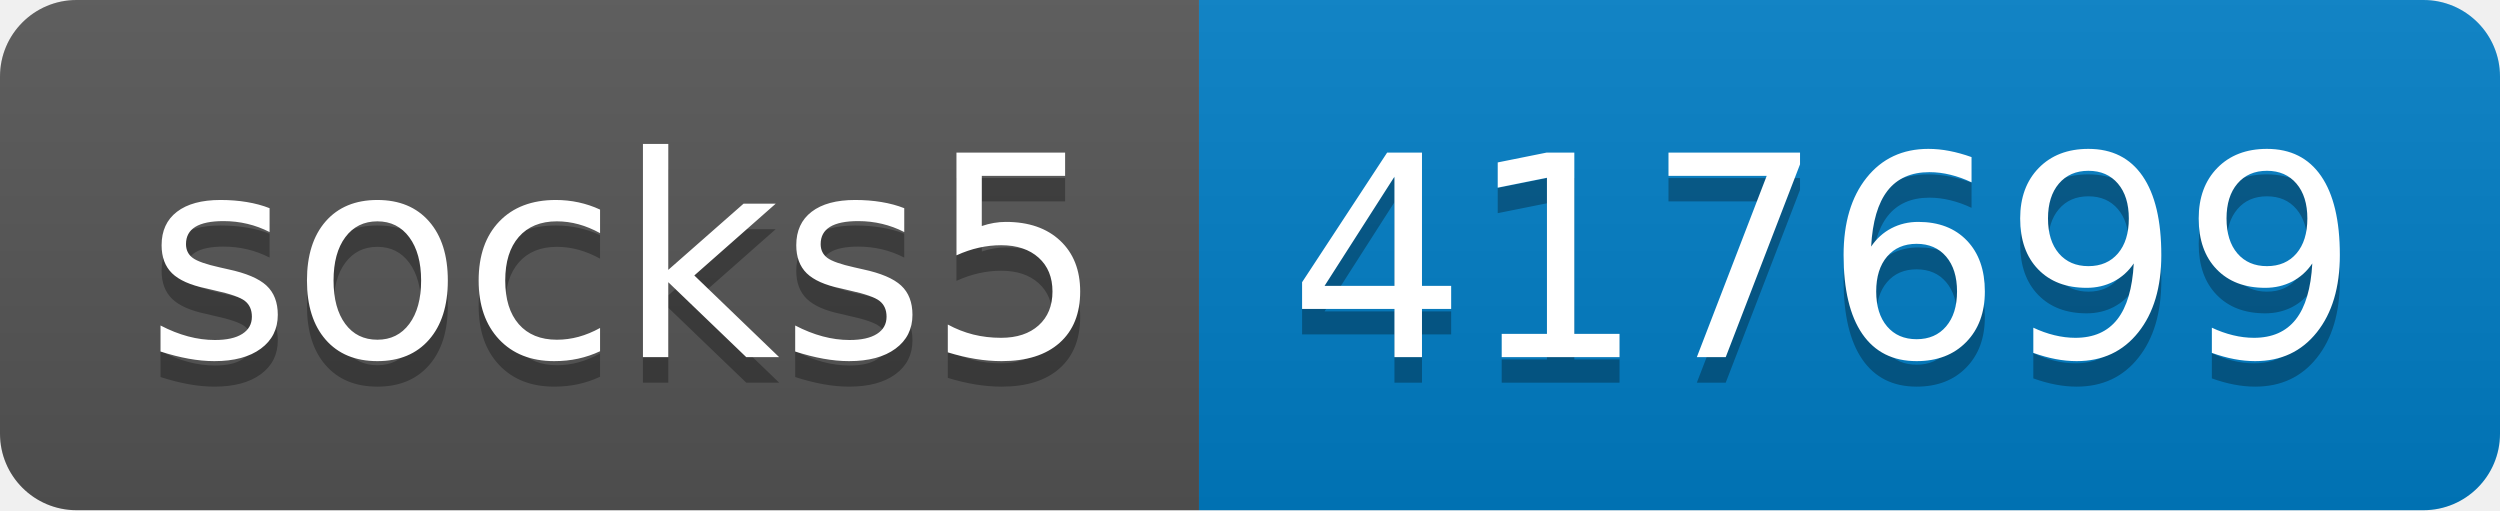
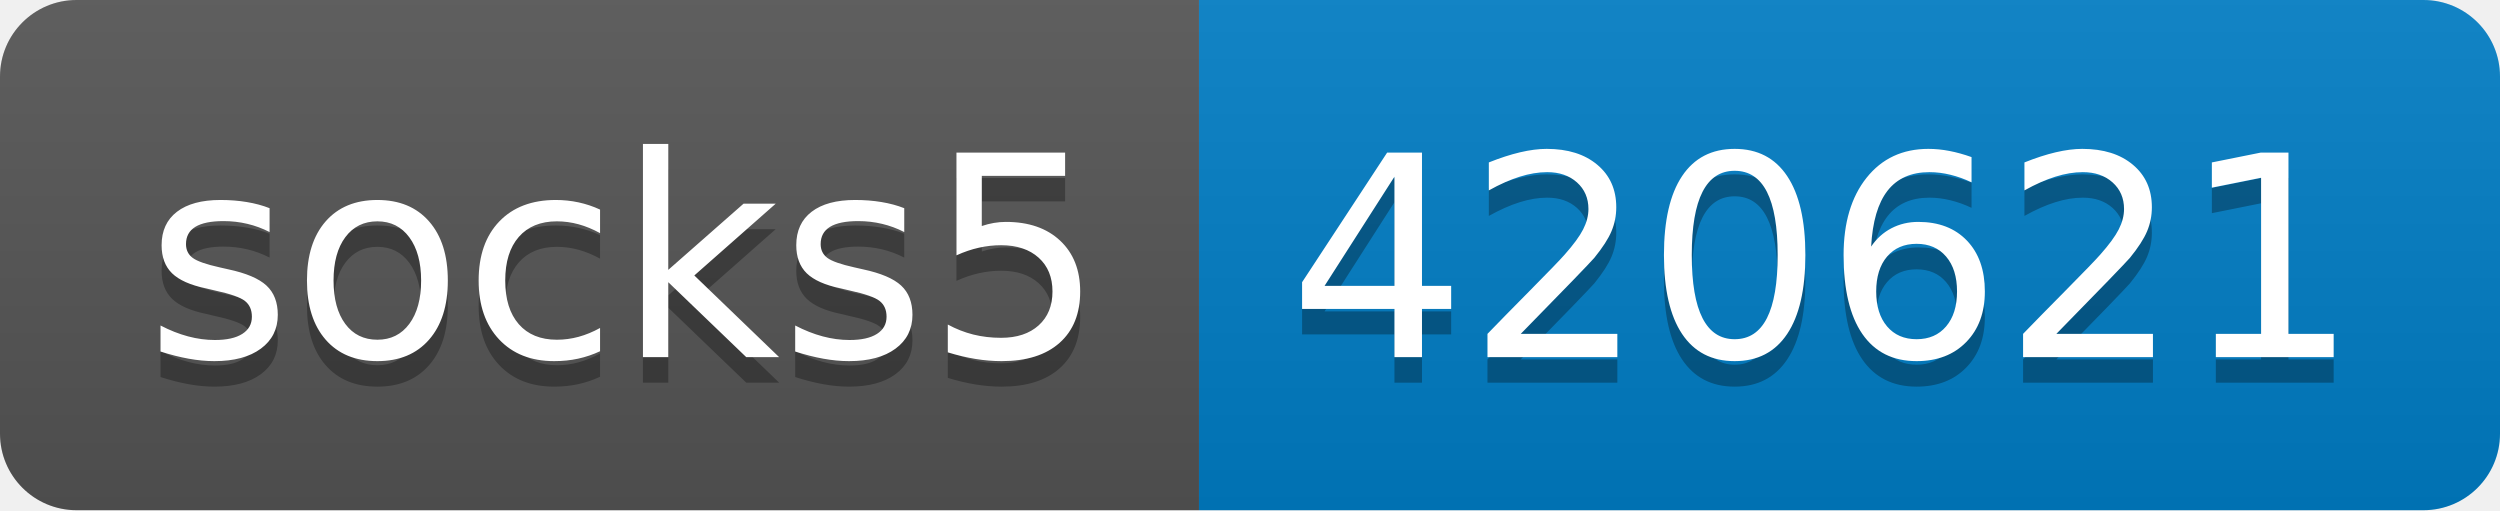
- <svg xmlns="http://www.w3.org/2000/svg" width="98" height="20" role="img" aria-label="socks5: 417699">
+ <svg xmlns="http://www.w3.org/2000/svg" width="98" height="20" role="img" aria-label="socks5: 420621">
  <linearGradient id="s" x2="0" y2="100%">
    <stop offset="0" stop-color="#bbb" stop-opacity=".1" />
    <stop offset="1" stop-opacity=".1" />
  </linearGradient>
  <clipPath id="r">
    <rect width="98" height="20" rx="3" fill="#fff" />
  </clipPath>
  <g clip-path="url(#r)">
    <rect width="47" height="20" fill="#555" />
    <rect x="47" width="51" height="20" fill="#007ec6" />
    <rect width="98" height="20" fill="url(#s)" />
  </g>
  <g fill="#fff" text-anchor="middle" font-family="Verdana,Geneva,DejaVu Sans,sans-serif" text-rendering="geometricPrecision" font-size="110">
    <text aria-hidden="true" x="245" y="150" fill="#010101" fill-opacity=".3" transform="scale(.1)" textLength="370">socks5</text>
    <text x="245" y="140" transform="scale(.1)" fill="#fff" textLength="370">socks5</text>
-     <text aria-hidden="true" x="715" y="150" fill="#010101" fill-opacity=".3" transform="scale(.1)" textLength="410">417699</text>
-     <text x="715" y="140" transform="scale(.1)" fill="#fff" textLength="410">417699</text>
+     <text aria-hidden="true" x="715" y="150" fill="#010101" fill-opacity=".3" transform="scale(.1)" textLength="410">420621</text>
+     <text x="715" y="140" transform="scale(.1)" fill="#fff" textLength="410">420621</text>
  </g>
</svg>
